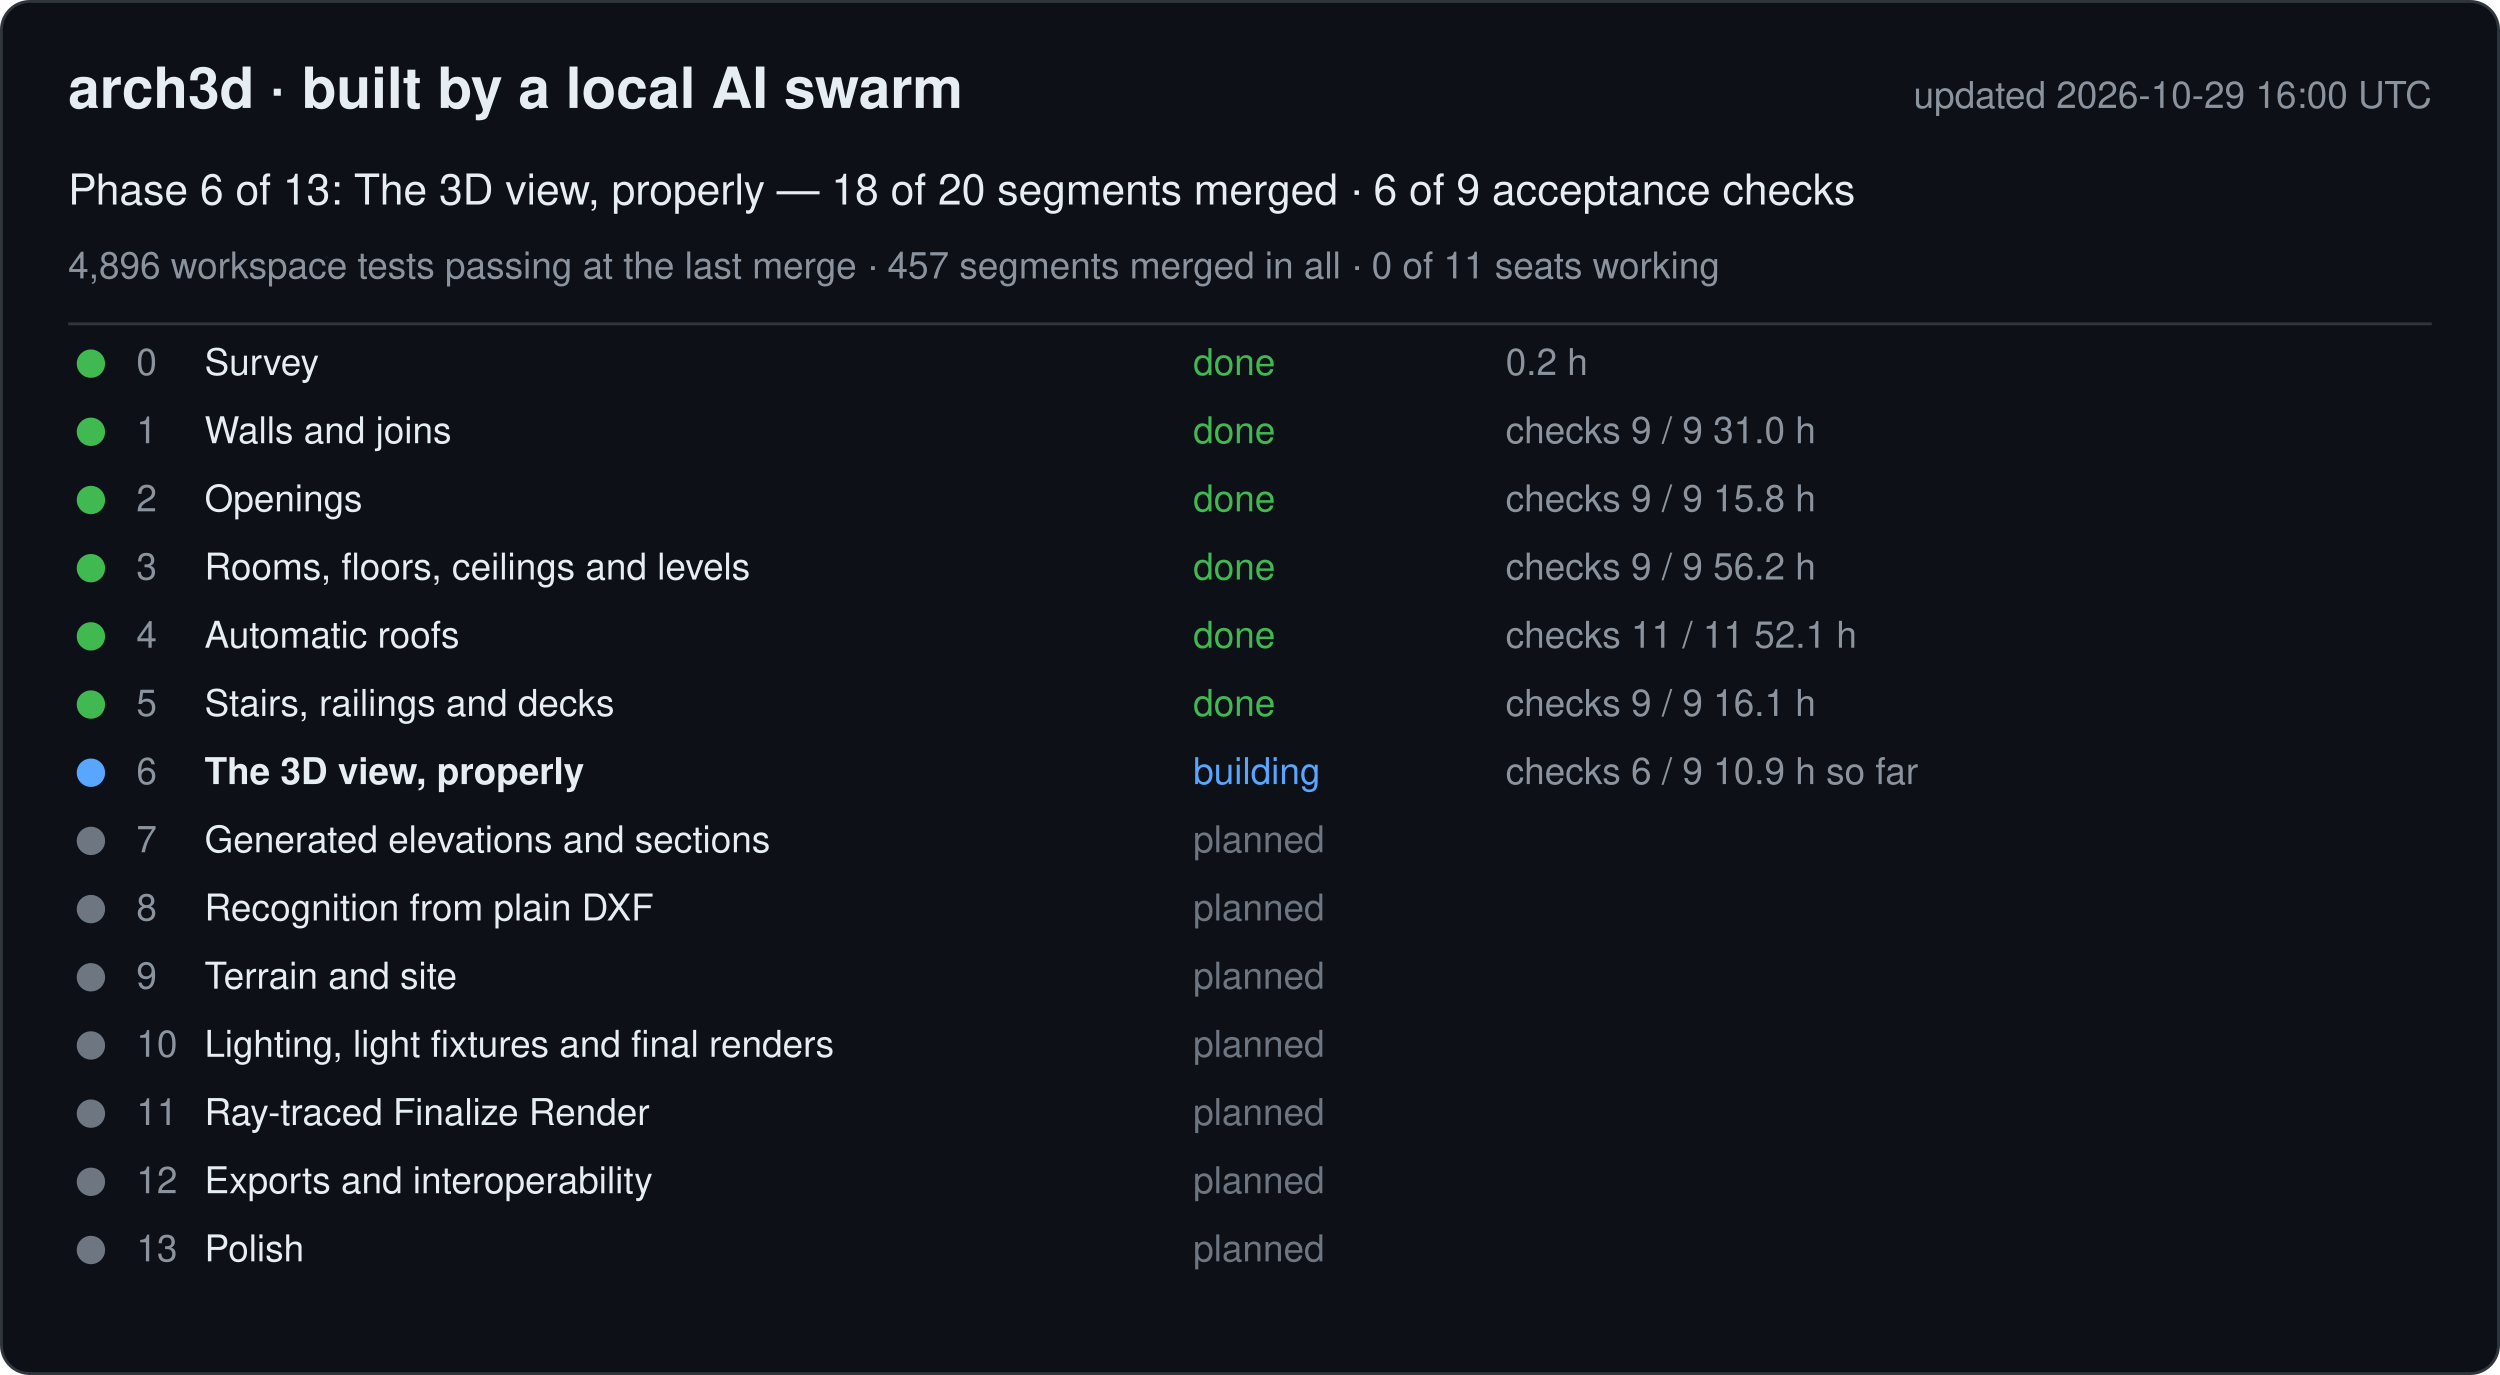
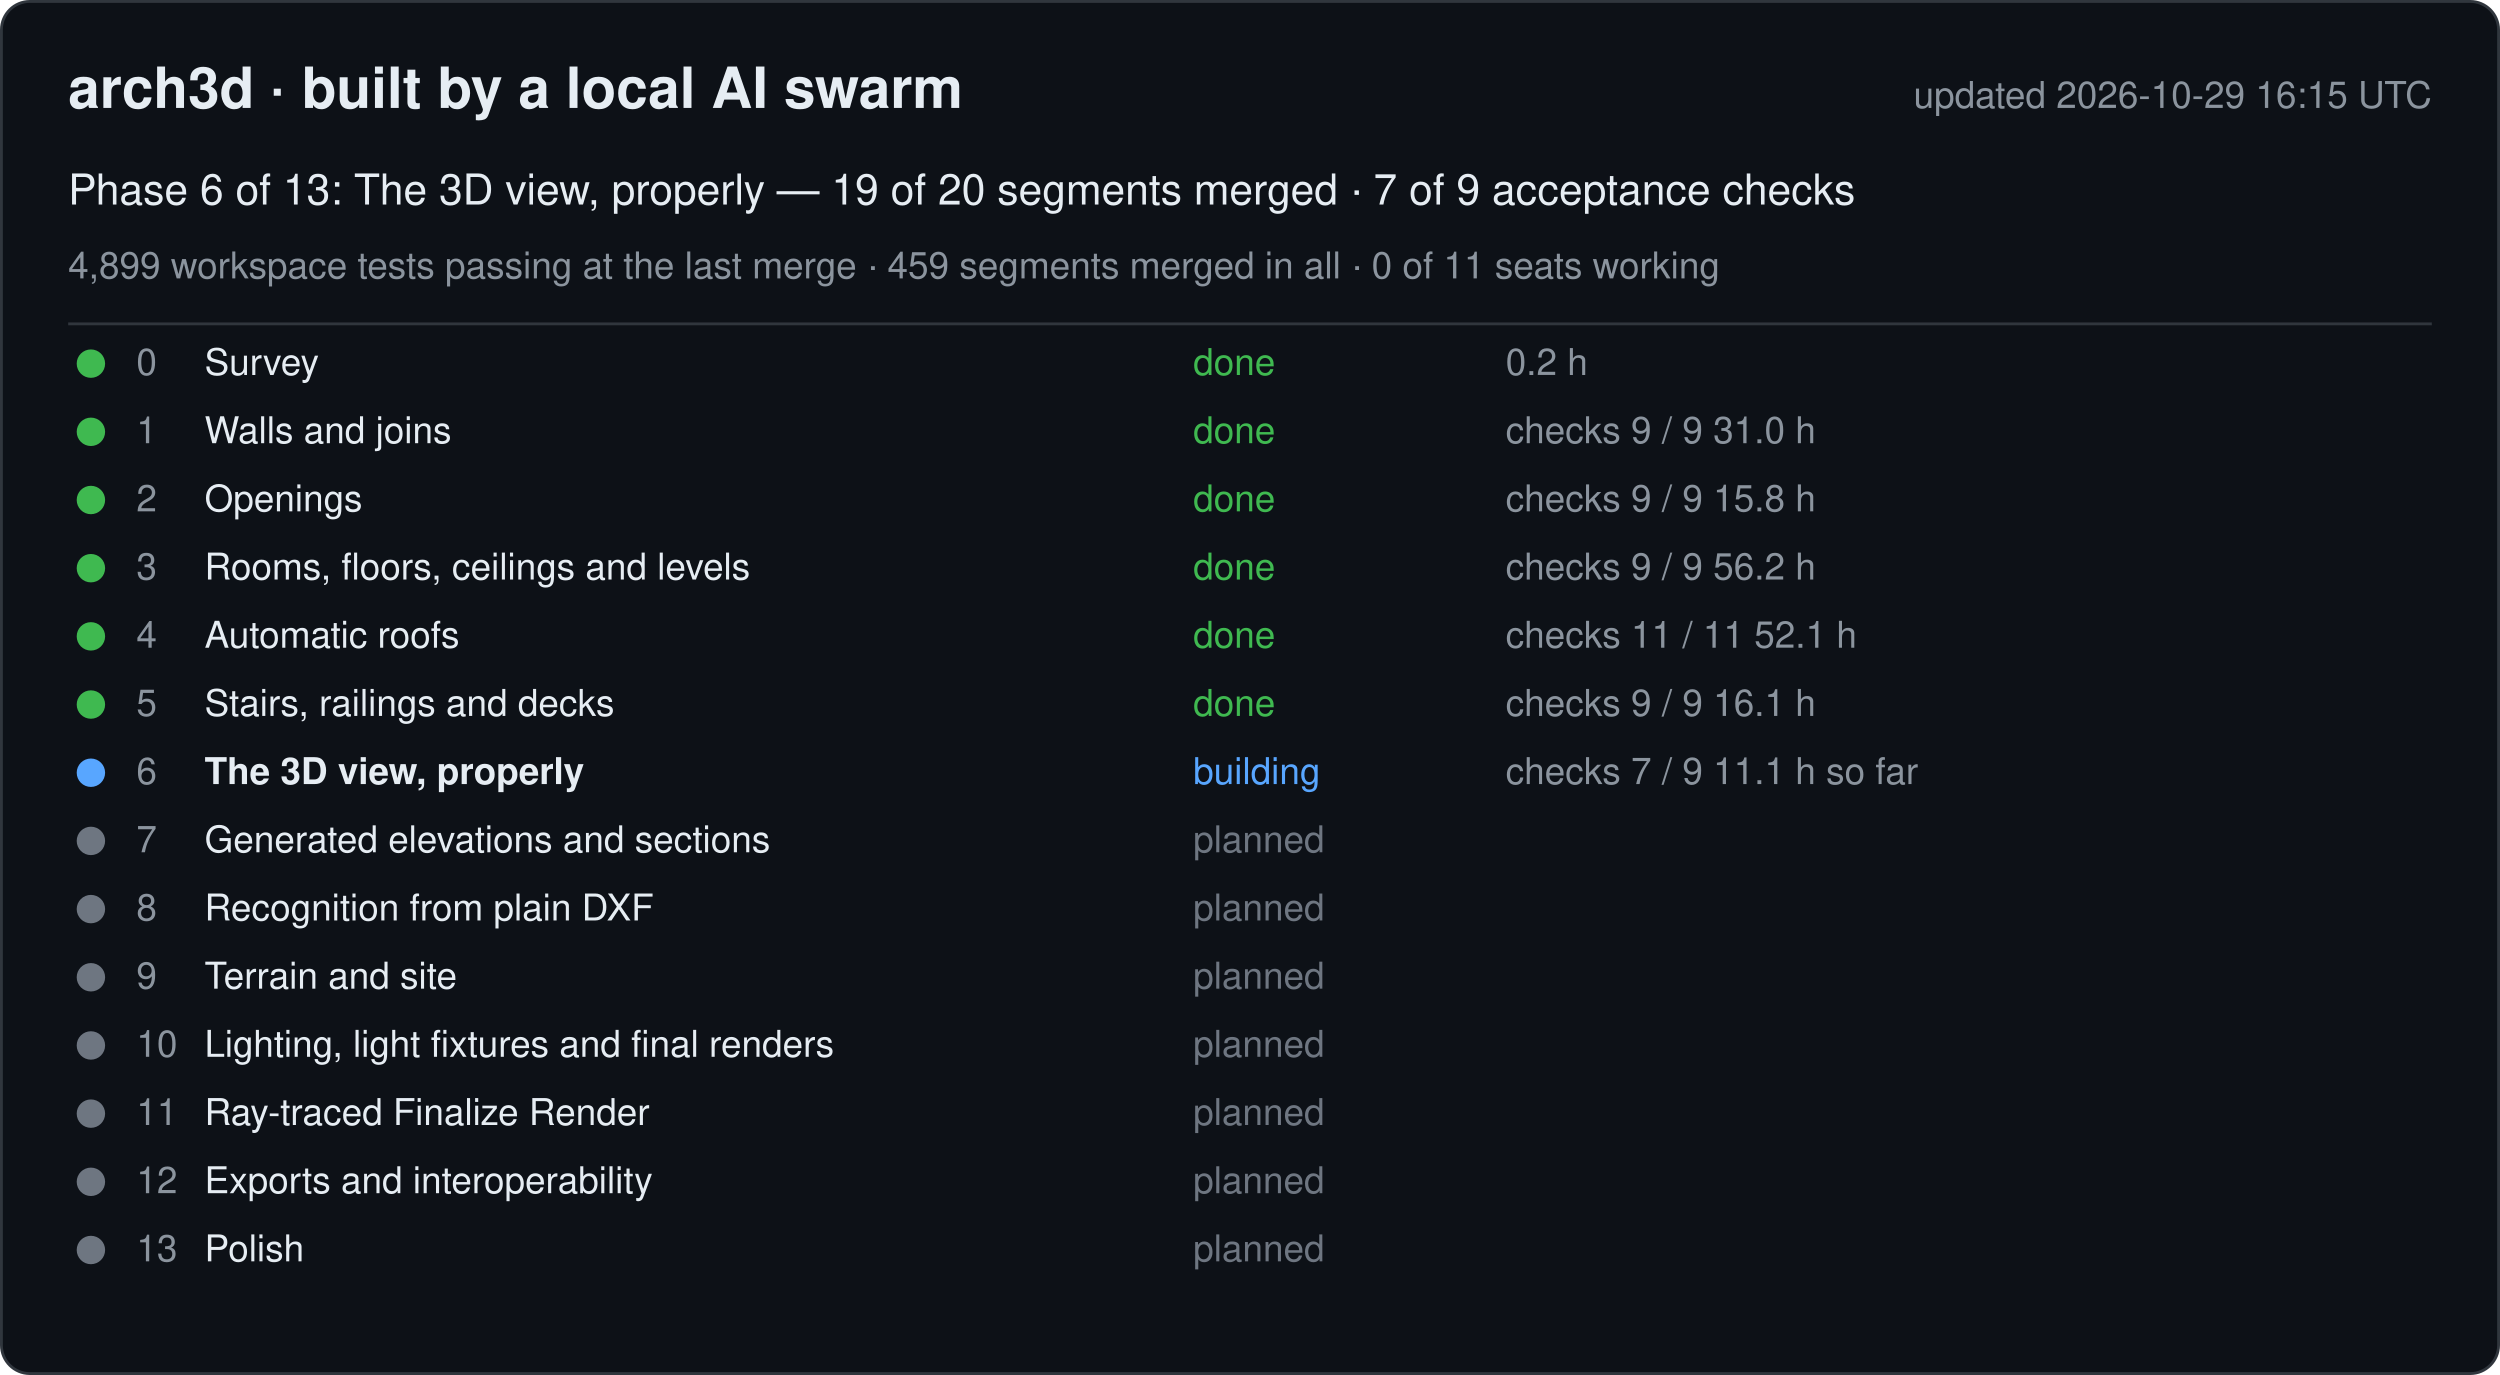
<svg xmlns="http://www.w3.org/2000/svg" width="880" height="484" viewBox="0 0 880 484" font-family="-apple-system, Segoe UI, Helvetica, Arial, sans-serif">
  <rect x="0.5" y="0.5" width="879" height="483" rx="10" fill="#0d1117" stroke="#30363d" />
  <text x="24" y="38" font-size="20" font-weight="600" fill="#e6edf3">arch3d · built by a local AI swarm</text>
-   <text x="856" y="38" font-size="13" fill="#8b949e" text-anchor="end">updated 2026-10-29 16:00 UTC</text>
-   <text x="24" y="72" font-size="15" fill="#e6edf3">Phase 6 of 13: The 3D view, properly — 18 of 20 segments merged · 6 of 9 acceptance checks</text>
-   <text x="24" y="98" font-size="13" fill="#8b949e">4,896 workspace tests passing at the last merge · 457 segments merged in all · 0 of 11 seats working</text>
+   <text x="856" y="38" font-size="13" fill="#8b949e" text-anchor="end">updated 2026-10-29 16:15 UTC</text>
+   <text x="24" y="72" font-size="15" fill="#e6edf3">Phase 6 of 13: The 3D view, properly — 19 of 20 segments merged · 7 of 9 acceptance checks</text>
+   <text x="24" y="98" font-size="13" fill="#8b949e">4,899 workspace tests passing at the last merge · 459 segments merged in all · 0 of 11 seats working</text>
  <line x1="24" y1="114" x2="856" y2="114" stroke="#30363d" />
  <g data-phase="0">
    <circle cx="32" cy="128" r="5" fill="#3fb950" />
    <text x="48" y="132" font-size="13" fill="#8b949e">0</text>
    <text x="72" y="132" font-size="13" fill="#e6edf3">Survey</text>
    <text x="420" y="132" font-size="13" fill="#3fb950">done</text>
    <text x="530" y="132" font-size="13" fill="#8b949e">0.2 h</text>
  </g>
  <g data-phase="1">
    <circle cx="32" cy="152" r="5" fill="#3fb950" />
    <text x="48" y="156" font-size="13" fill="#8b949e">1</text>
    <text x="72" y="156" font-size="13" fill="#e6edf3">Walls and joins</text>
    <text x="420" y="156" font-size="13" fill="#3fb950">done</text>
    <text x="530" y="156" font-size="13" fill="#8b949e">checks 9 / 9   31.0 h</text>
  </g>
  <g data-phase="2">
    <circle cx="32" cy="176" r="5" fill="#3fb950" />
    <text x="48" y="180" font-size="13" fill="#8b949e">2</text>
    <text x="72" y="180" font-size="13" fill="#e6edf3">Openings</text>
    <text x="420" y="180" font-size="13" fill="#3fb950">done</text>
    <text x="530" y="180" font-size="13" fill="#8b949e">checks 9 / 9   15.8 h</text>
  </g>
  <g data-phase="3">
    <circle cx="32" cy="200" r="5" fill="#3fb950" />
    <text x="48" y="204" font-size="13" fill="#8b949e">3</text>
    <text x="72" y="204" font-size="13" fill="#e6edf3">Rooms, floors, ceilings and levels</text>
    <text x="420" y="204" font-size="13" fill="#3fb950">done</text>
    <text x="530" y="204" font-size="13" fill="#8b949e">checks 9 / 9   56.2 h</text>
  </g>
  <g data-phase="4">
    <circle cx="32" cy="224" r="5" fill="#3fb950" />
    <text x="48" y="228" font-size="13" fill="#8b949e">4</text>
    <text x="72" y="228" font-size="13" fill="#e6edf3">Automatic roofs</text>
    <text x="420" y="228" font-size="13" fill="#3fb950">done</text>
    <text x="530" y="228" font-size="13" fill="#8b949e">checks 11 / 11   52.1 h</text>
  </g>
  <g data-phase="5">
    <circle cx="32" cy="248" r="5" fill="#3fb950" />
    <text x="48" y="252" font-size="13" fill="#8b949e">5</text>
    <text x="72" y="252" font-size="13" fill="#e6edf3">Stairs, railings and decks</text>
    <text x="420" y="252" font-size="13" fill="#3fb950">done</text>
    <text x="530" y="252" font-size="13" fill="#8b949e">checks 9 / 9   16.1 h</text>
  </g>
  <g data-phase="6">
    <circle cx="32" cy="272" r="5" fill="#58a6ff" />
    <text x="48" y="276" font-size="13" fill="#8b949e">6</text>
    <text x="72" y="276" font-size="13" fill="#e6edf3" font-weight="600">The 3D view, properly</text>
    <text x="420" y="276" font-size="13" fill="#58a6ff">building</text>
-     <text x="530" y="276" font-size="13" fill="#8b949e">checks 6 / 9   10.9 h so far</text>
+     <text x="530" y="276" font-size="13" fill="#8b949e">checks 7 / 9   11.1 h so far</text>
  </g>
  <g data-phase="7">
    <circle cx="32" cy="296" r="5" fill="#6e7681" />
    <text x="48" y="300" font-size="13" fill="#8b949e">7</text>
    <text x="72" y="300" font-size="13" fill="#e6edf3">Generated elevations and sections</text>
    <text x="420" y="300" font-size="13" fill="#6e7681">planned</text>
    <text x="530" y="300" font-size="13" fill="#8b949e" />
  </g>
  <g data-phase="8">
    <circle cx="32" cy="320" r="5" fill="#6e7681" />
    <text x="48" y="324" font-size="13" fill="#8b949e">8</text>
    <text x="72" y="324" font-size="13" fill="#e6edf3">Recognition from plain DXF</text>
    <text x="420" y="324" font-size="13" fill="#6e7681">planned</text>
    <text x="530" y="324" font-size="13" fill="#8b949e" />
  </g>
  <g data-phase="9">
    <circle cx="32" cy="344" r="5" fill="#6e7681" />
    <text x="48" y="348" font-size="13" fill="#8b949e">9</text>
    <text x="72" y="348" font-size="13" fill="#e6edf3">Terrain and site</text>
    <text x="420" y="348" font-size="13" fill="#6e7681">planned</text>
    <text x="530" y="348" font-size="13" fill="#8b949e" />
  </g>
  <g data-phase="10">
    <circle cx="32" cy="368" r="5" fill="#6e7681" />
    <text x="48" y="372" font-size="13" fill="#8b949e">10</text>
    <text x="72" y="372" font-size="13" fill="#e6edf3">Lighting, light fixtures and final renders</text>
    <text x="420" y="372" font-size="13" fill="#6e7681">planned</text>
    <text x="530" y="372" font-size="13" fill="#8b949e" />
  </g>
  <g data-phase="11">
    <circle cx="32" cy="392" r="5" fill="#6e7681" />
    <text x="48" y="396" font-size="13" fill="#8b949e">11</text>
    <text x="72" y="396" font-size="13" fill="#e6edf3">Ray-traced Finalize Render</text>
    <text x="420" y="396" font-size="13" fill="#6e7681">planned</text>
    <text x="530" y="396" font-size="13" fill="#8b949e" />
  </g>
  <g data-phase="12">
    <circle cx="32" cy="416" r="5" fill="#6e7681" />
    <text x="48" y="420" font-size="13" fill="#8b949e">12</text>
    <text x="72" y="420" font-size="13" fill="#e6edf3">Exports and interoperability</text>
    <text x="420" y="420" font-size="13" fill="#6e7681">planned</text>
    <text x="530" y="420" font-size="13" fill="#8b949e" />
  </g>
  <g data-phase="13">
    <circle cx="32" cy="440" r="5" fill="#6e7681" />
    <text x="48" y="444" font-size="13" fill="#8b949e">13</text>
    <text x="72" y="444" font-size="13" fill="#e6edf3">Polish</text>
    <text x="420" y="444" font-size="13" fill="#6e7681">planned</text>
    <text x="530" y="444" font-size="13" fill="#8b949e" />
  </g>
</svg>
